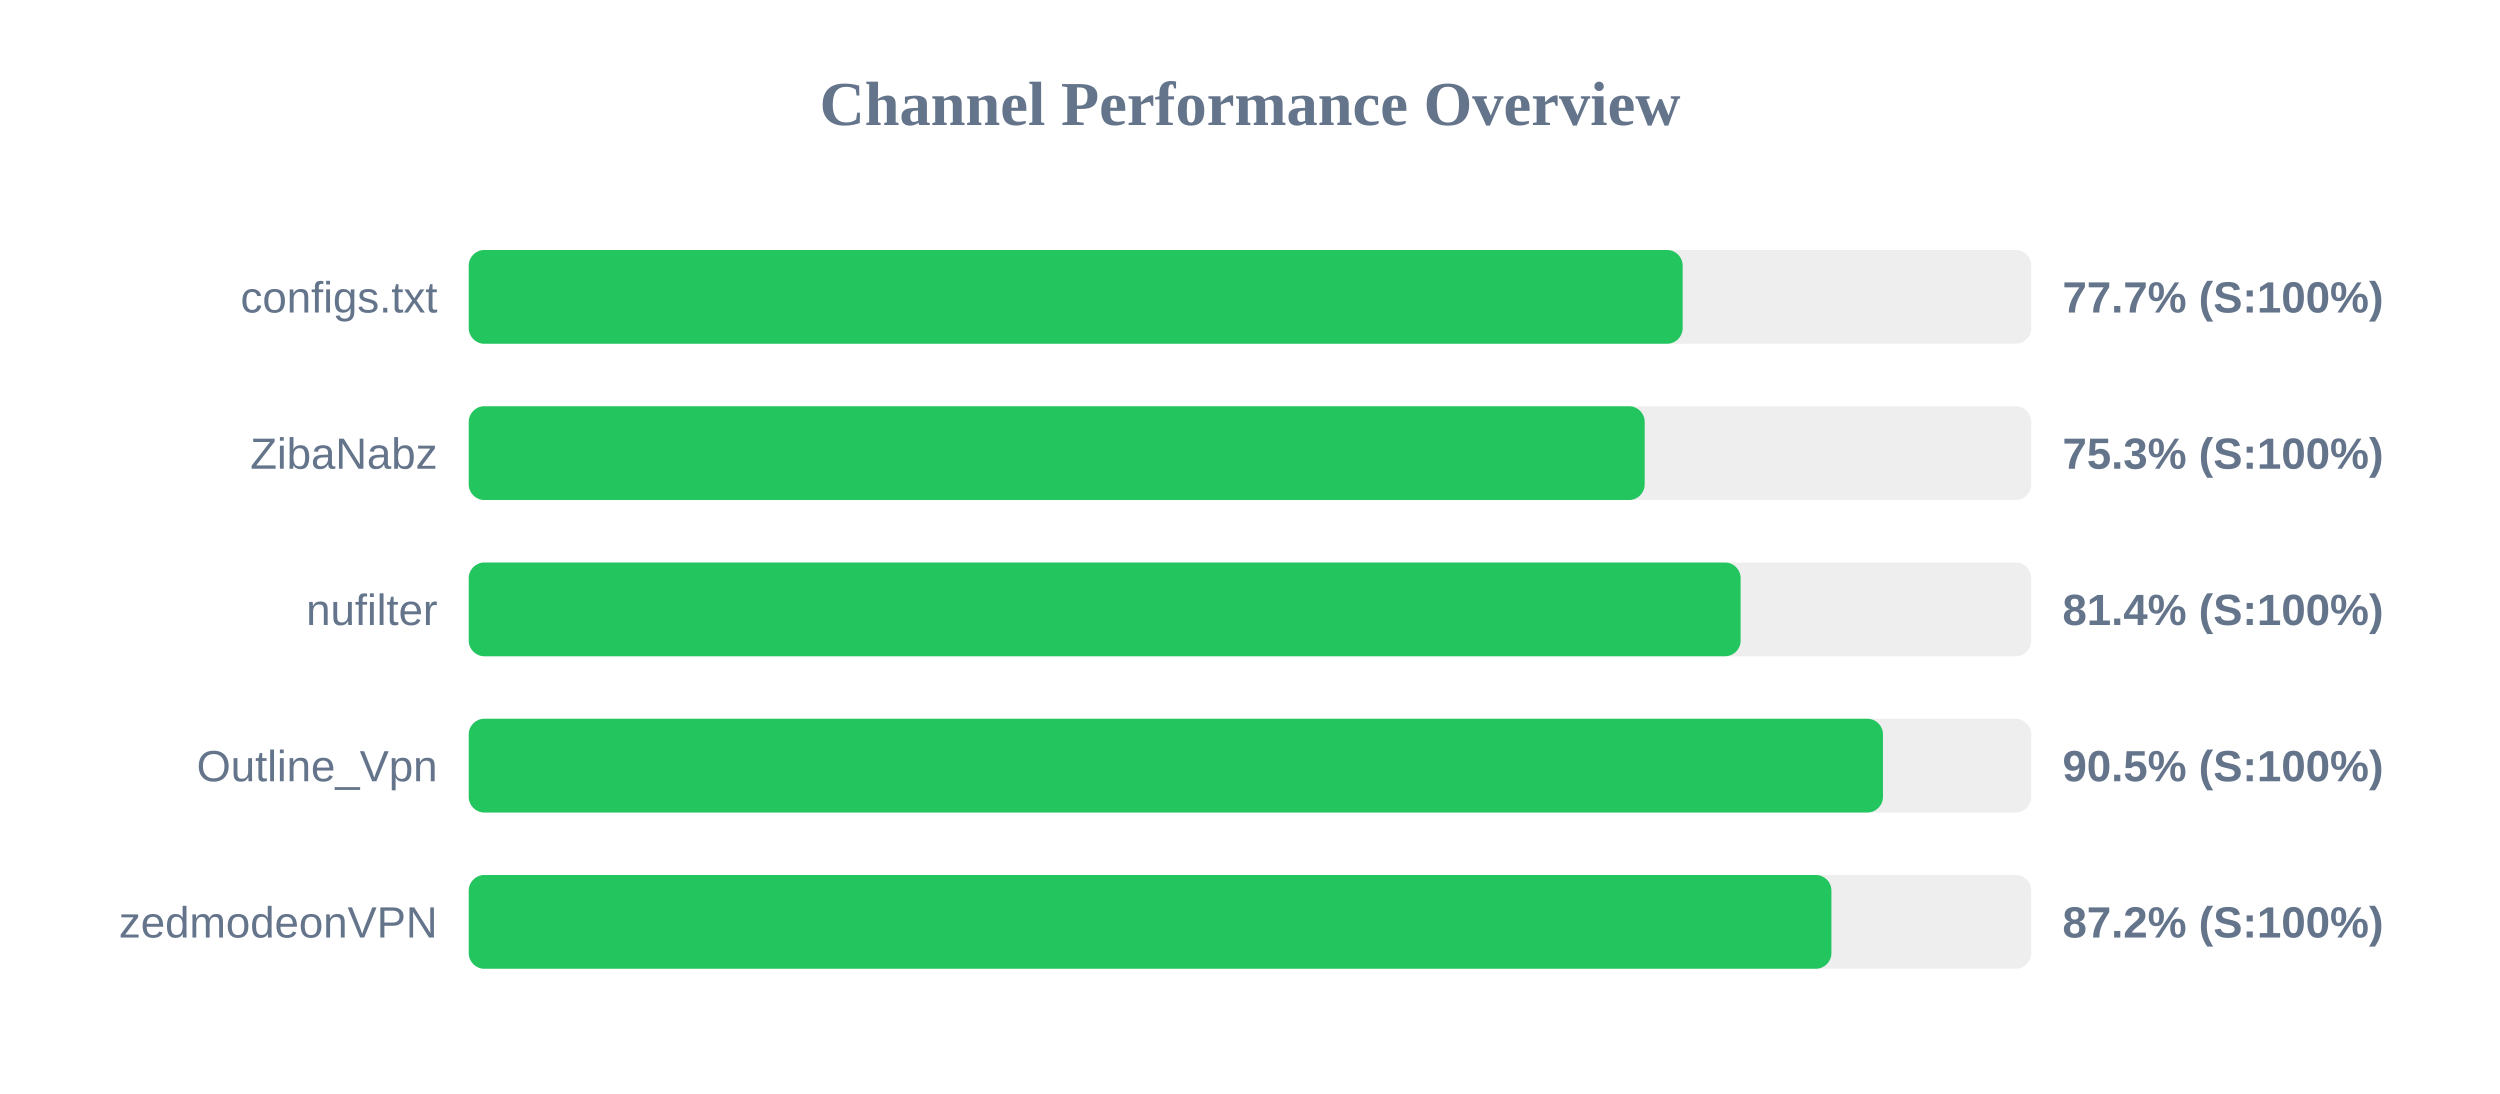
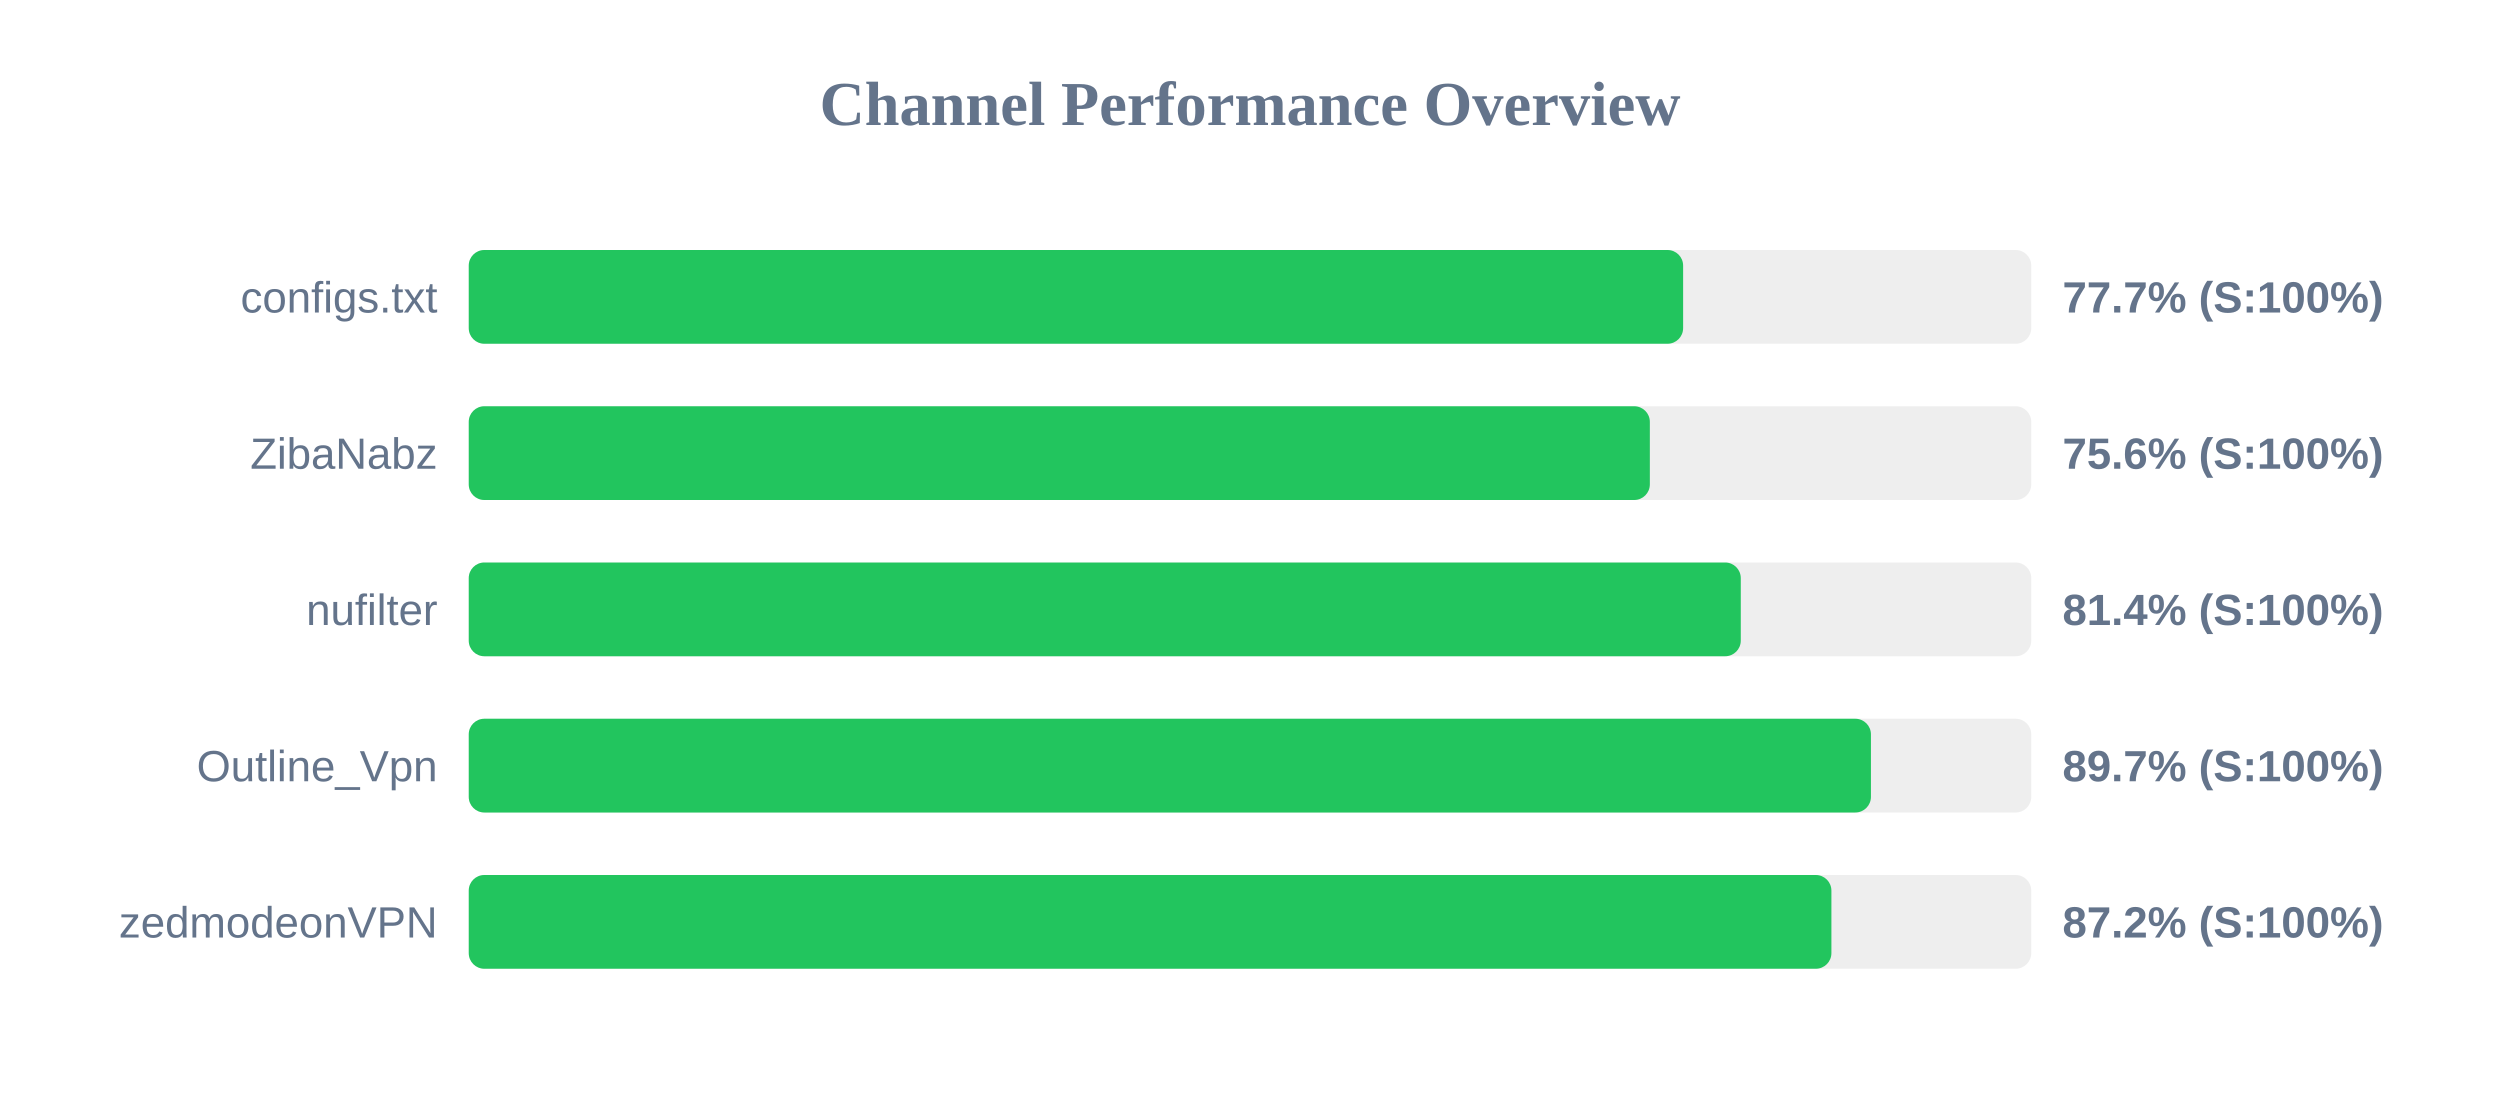
<svg xmlns="http://www.w3.org/2000/svg" width="800" height="350" version="1.1">
  <style>
        .row { font: 14px Arial; fill: #64748b; }
        .score { font: bold 14px Arial; fill: #64748b; }
    </style>
  <text x="400" y="40" text-anchor="middle" font-size="20px" font-weight="bold" fill="#64748b">Channel Performance Overview</text>
  <rect x="150" y="80" width="500" height="30" fill="#eee" rx="5" />
-   <rect x="150" y="80" width="388.45" height="30" fill="#22c55e" rx="5" />
+   <rect x="150" y="80" width="388.6" height="30" fill="#22c55e" rx="5" />
  <text x="140" y="100" text-anchor="end" class="row">configs.txt</text>
  <text x="660" y="100" text-anchor="start" class="score">77.7% (S:100%)</text>
  <rect x="150" y="130" width="500" height="30" fill="#eee" rx="5" />
-   <rect x="150" y="130" width="376.3" height="30" fill="#22c55e" rx="5" />
+   <rect x="150" y="130" width="377.95" height="30" fill="#22c55e" rx="5" />
  <text x="140" y="150" text-anchor="end" class="row">ZibaNabz</text>
-   <text x="660" y="150" text-anchor="start" class="score">75.3% (S:100%)</text>
+   <text x="660" y="150" text-anchor="start" class="score">75.6% (S:100%)</text>
  <rect x="150" y="180" width="500" height="30" fill="#eee" rx="5" />
-   <rect x="150" y="180" width="407.0" height="30" fill="#22c55e" rx="5" />
+   <rect x="150" y="180" width="407.05" height="30" fill="#22c55e" rx="5" />
  <text x="140" y="200" text-anchor="end" class="row">nufilter</text>
  <text x="660" y="200" text-anchor="start" class="score">81.4% (S:100%)</text>
  <rect x="150" y="230" width="500" height="30" fill="#eee" rx="5" />
-   <rect x="150" y="230" width="452.55" height="30" fill="#22c55e" rx="5" />
+   <rect x="150" y="230" width="448.7" height="30" fill="#22c55e" rx="5" />
  <text x="140" y="250" text-anchor="end" class="row">Outline_Vpn</text>
-   <text x="660" y="250" text-anchor="start" class="score">90.5% (S:100%)</text>
+   <text x="660" y="250" text-anchor="start" class="score">89.7% (S:100%)</text>
  <rect x="150" y="280" width="500" height="30" fill="#eee" rx="5" />
  <rect x="150" y="280" width="436.05" height="30" fill="#22c55e" rx="5" />
  <text x="140" y="300" text-anchor="end" class="row">zedmodeonVPN</text>
  <text x="660" y="300" text-anchor="start" class="score">87.2% (S:100%)</text>
</svg>
